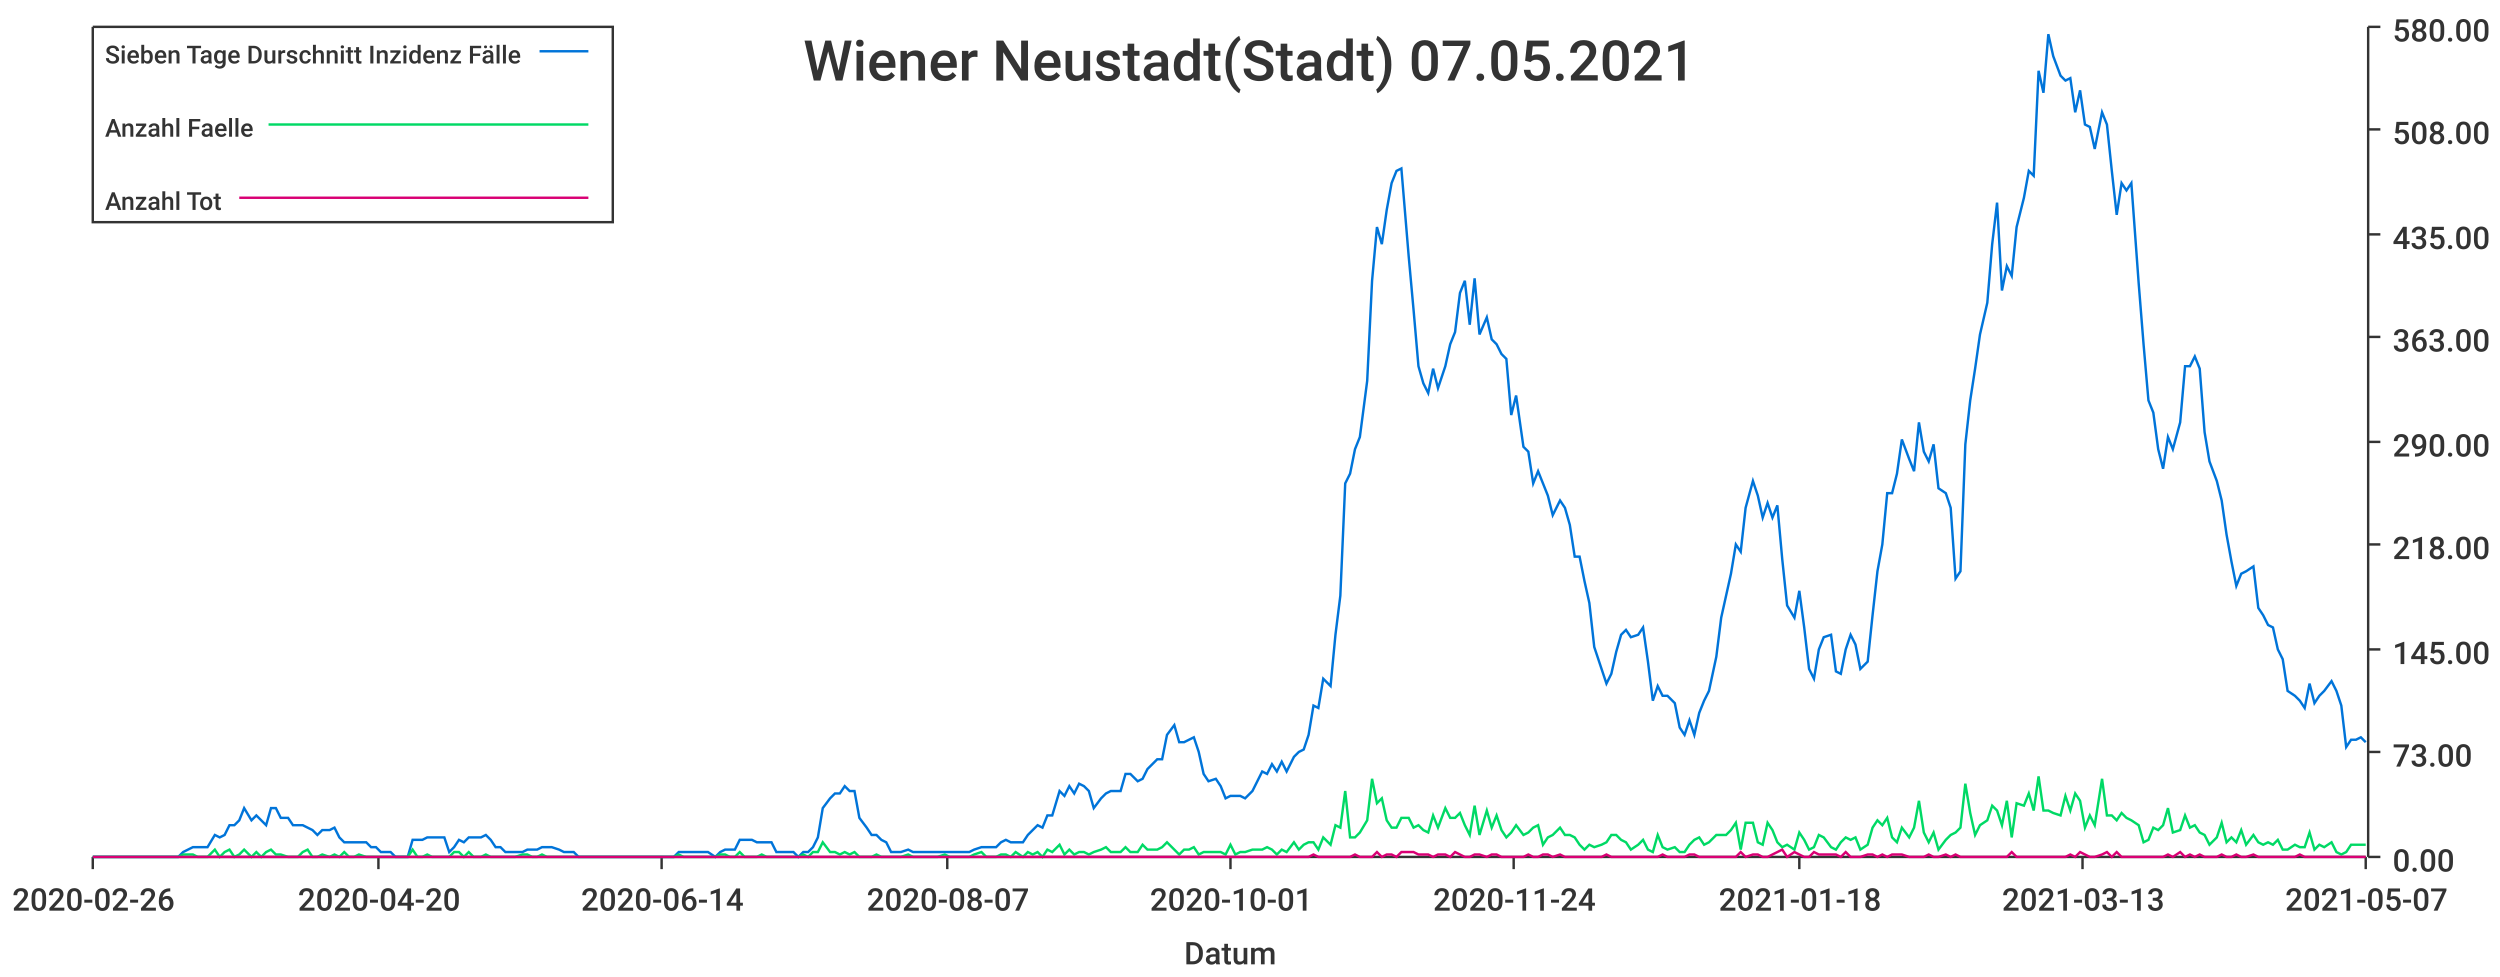
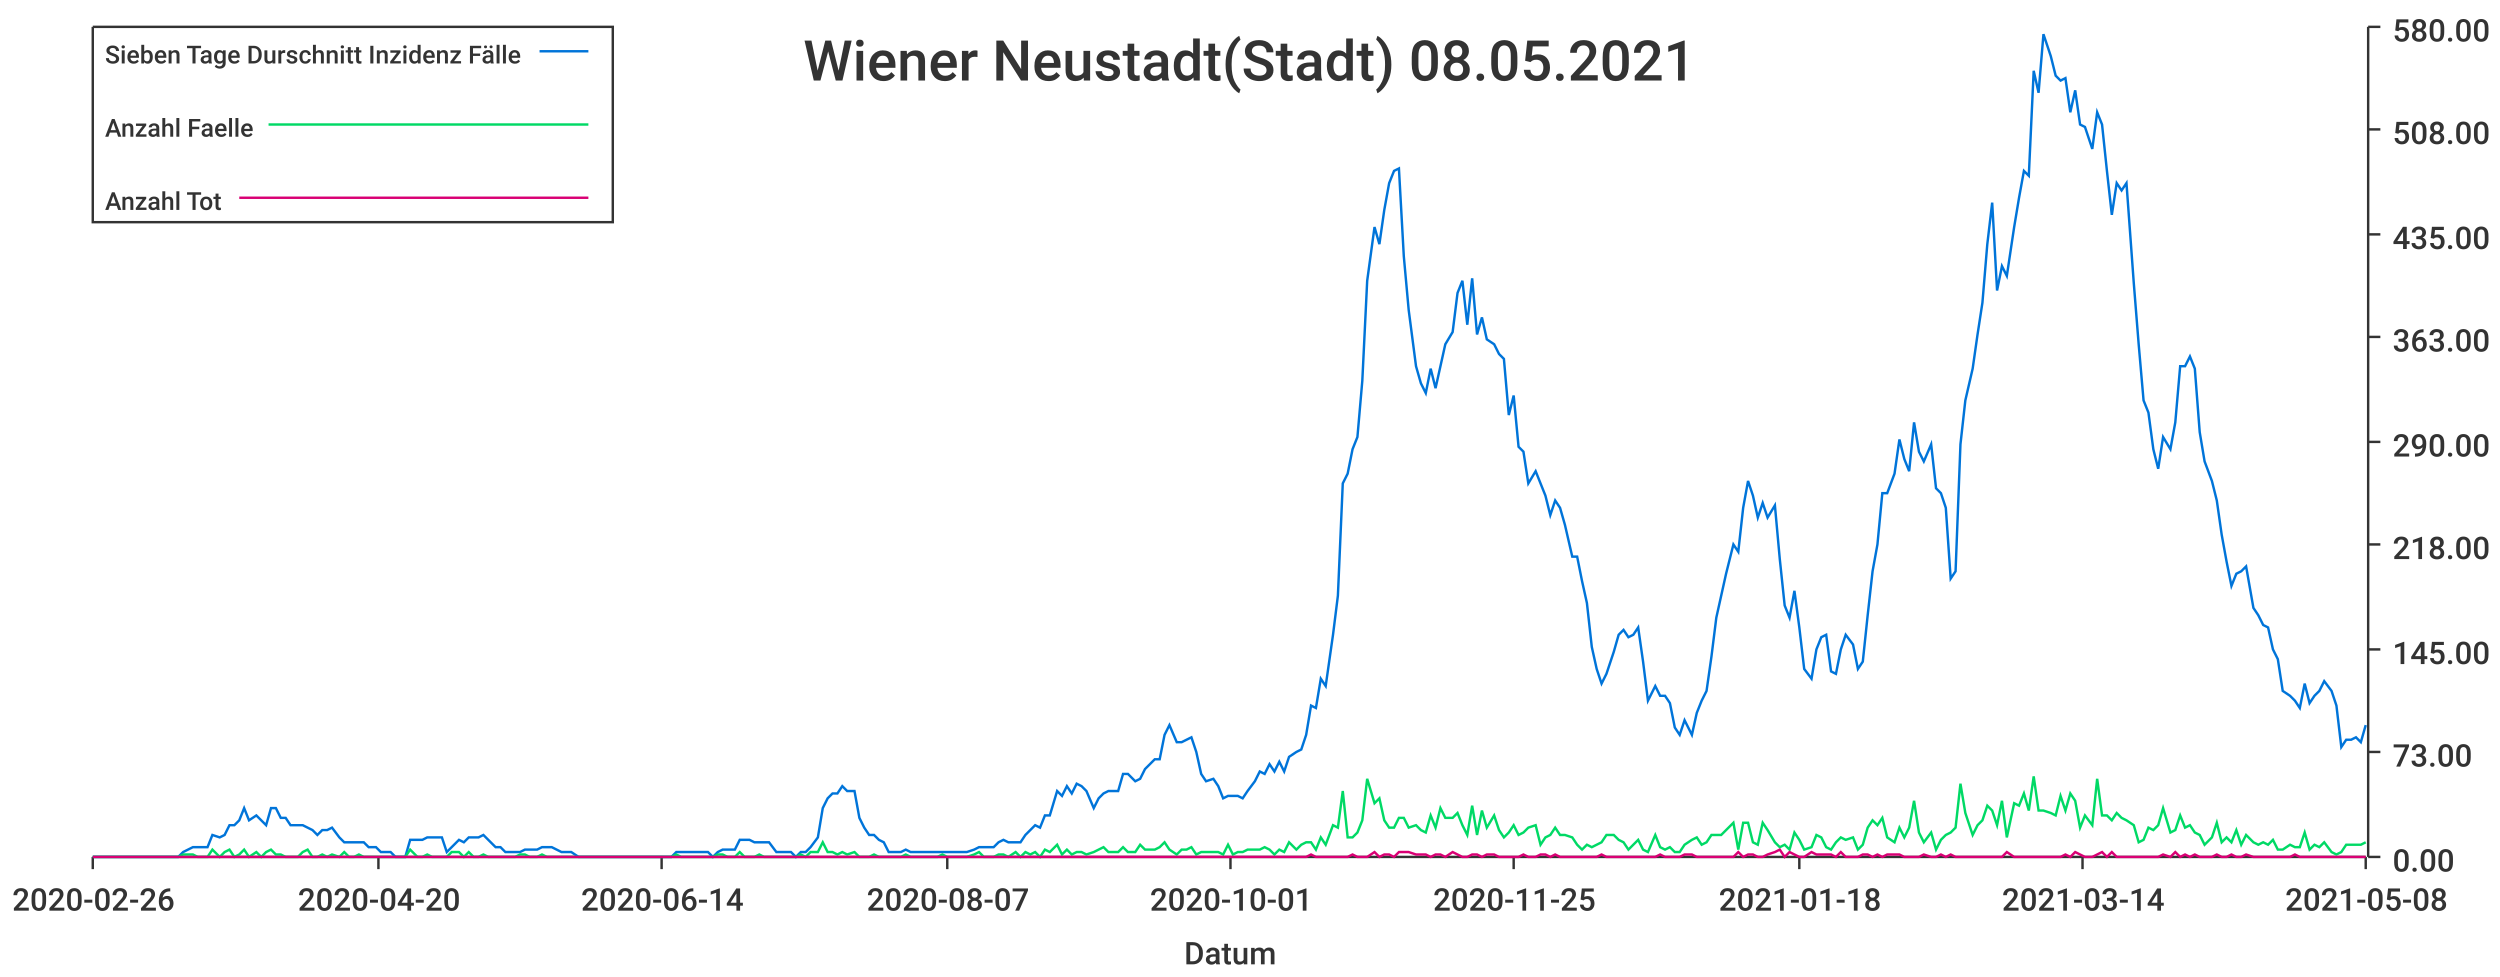
<svg xmlns="http://www.w3.org/2000/svg" width="1024" height="400">\n<path d="M 0 0 L 1024 0 L 1024 400 L 0 400 L 0 0" style="stroke-width:0;stroke:rgba(255,255,255,1.0);fill:rgba(255,255,255,1.0)" />
  <path d="M 38 11 L 969 11 L 969 351 L 38 351 L 38 11" style="stroke-width:0;stroke:rgba(255,255,255,1.0);fill:rgba(255,255,255,1.0)" />
  <path d="M 38 351 L 969 351" style="stroke-width:1;stroke:rgba(51,51,51,1.0);fill:none" />
  <path d="M 38 351 L 38 356" style="stroke-width:1;stroke:rgba(51,51,51,1.0);fill:none" />
  <text x="5" y="373" style="stroke-width:0;stroke:none;fill:rgba(51,51,51,1.0);font-size:12.8px;font-family:'Roboto Medium',sans-serif">2020-02-26</text>
  <path d="M 155 351 L 155 356" style="stroke-width:1;stroke:rgba(51,51,51,1.0);fill:none" />
  <text x="122" y="373" style="stroke-width:0;stroke:none;fill:rgba(51,51,51,1.0);font-size:12.8px;font-family:'Roboto Medium',sans-serif">2020-04-20</text>
  <path d="M 271 351 L 271 356" style="stroke-width:1;stroke:rgba(51,51,51,1.0);fill:none" />
  <text x="238" y="373" style="stroke-width:0;stroke:none;fill:rgba(51,51,51,1.0);font-size:12.8px;font-family:'Roboto Medium',sans-serif">2020-06-14</text>
  <path d="M 388 351 L 388 356" style="stroke-width:1;stroke:rgba(51,51,51,1.0);fill:none" />
  <text x="355" y="373" style="stroke-width:0;stroke:none;fill:rgba(51,51,51,1.0);font-size:12.8px;font-family:'Roboto Medium',sans-serif">2020-08-07</text>
  <path d="M 504 351 L 504 356" style="stroke-width:1;stroke:rgba(51,51,51,1.0);fill:none" />
  <text x="471" y="373" style="stroke-width:0;stroke:none;fill:rgba(51,51,51,1.0);font-size:12.8px;font-family:'Roboto Medium',sans-serif">2020-10-01</text>
  <path d="M 620 351 L 620 356" style="stroke-width:1;stroke:rgba(51,51,51,1.0);fill:none" />
-   <text x="587" y="373" style="stroke-width:0;stroke:none;fill:rgba(51,51,51,1.0);font-size:12.8px;font-family:'Roboto Medium',sans-serif">2020-11-24</text>
+   <text x="587" y="373" style="stroke-width:0;stroke:none;fill:rgba(51,51,51,1.0);font-size:12.8px;font-family:'Roboto Medium',sans-serif">2020-11-25</text>
  <path d="M 737 351 L 737 356" style="stroke-width:1;stroke:rgba(51,51,51,1.0);fill:none" />
  <text x="704" y="373" style="stroke-width:0;stroke:none;fill:rgba(51,51,51,1.0);font-size:12.8px;font-family:'Roboto Medium',sans-serif">2021-01-18</text>
  <path d="M 853 351 L 853 356" style="stroke-width:1;stroke:rgba(51,51,51,1.0);fill:none" />
-   <text x="820" y="373" style="stroke-width:0;stroke:none;fill:rgba(51,51,51,1.0);font-size:12.8px;font-family:'Roboto Medium',sans-serif">2021-03-13</text>
+   <text x="820" y="373" style="stroke-width:0;stroke:none;fill:rgba(51,51,51,1.0);font-size:12.8px;font-family:'Roboto Medium',sans-serif">2021-03-14</text>
  <path d="M 969 351 L 969 356" style="stroke-width:1;stroke:rgba(51,51,51,1.0);fill:none" />
-   <text x="936" y="373" style="stroke-width:0;stroke:none;fill:rgba(51,51,51,1.0);font-size:12.8px;font-family:'Roboto Medium',sans-serif">2021-05-07</text>
+   <text x="936" y="373" style="stroke-width:0;stroke:none;fill:rgba(51,51,51,1.0);font-size:12.8px;font-family:'Roboto Medium',sans-serif">2021-05-08</text>
  <text x="485" y="395" style="stroke-width:0;stroke:none;fill:rgba(51,51,51,1.0);font-size:12.8px;font-family:'Roboto Medium',sans-serif">Datum</text>
  <path d="M 970 351 L 970 11" style="stroke-width:1;stroke:rgba(51,51,51,1.0);fill:none" />
  <path d="M 970 351 L 975 351" style="stroke-width:1;stroke:rgba(51,51,51,1.0);fill:none" />
  <text x="980" y="357" style="stroke-width:0;stroke:none;fill:rgba(51,51,51,1.0);font-size:12.8px;font-family:'Roboto Medium',sans-serif">0.00</text>
  <path d="M 970 308 L 975 308" style="stroke-width:1;stroke:rgba(51,51,51,1.0);fill:none" />
  <text x="980" y="314" style="stroke-width:0;stroke:none;fill:rgba(51,51,51,1.0);font-size:12.8px;font-family:'Roboto Medium',sans-serif">73.00</text>
  <path d="M 970 266 L 975 266" style="stroke-width:1;stroke:rgba(51,51,51,1.0);fill:none" />
  <text x="980" y="272" style="stroke-width:0;stroke:none;fill:rgba(51,51,51,1.0);font-size:12.8px;font-family:'Roboto Medium',sans-serif">145.00</text>
  <path d="M 970 223 L 975 223" style="stroke-width:1;stroke:rgba(51,51,51,1.0);fill:none" />
  <text x="980" y="229" style="stroke-width:0;stroke:none;fill:rgba(51,51,51,1.0);font-size:12.8px;font-family:'Roboto Medium',sans-serif">218.00</text>
  <path d="M 970 181 L 975 181" style="stroke-width:1;stroke:rgba(51,51,51,1.0);fill:none" />
  <text x="980" y="187" style="stroke-width:0;stroke:none;fill:rgba(51,51,51,1.0);font-size:12.8px;font-family:'Roboto Medium',sans-serif">290.00</text>
  <path d="M 970 138 L 975 138" style="stroke-width:1;stroke:rgba(51,51,51,1.0);fill:none" />
  <text x="980" y="144" style="stroke-width:0;stroke:none;fill:rgba(51,51,51,1.0);font-size:12.8px;font-family:'Roboto Medium',sans-serif">363.00</text>
  <path d="M 970 96 L 975 96" style="stroke-width:1;stroke:rgba(51,51,51,1.0);fill:none" />
  <text x="980" y="102" style="stroke-width:0;stroke:none;fill:rgba(51,51,51,1.0);font-size:12.8px;font-family:'Roboto Medium',sans-serif">435.00</text>
  <path d="M 970 53 L 975 53" style="stroke-width:1;stroke:rgba(51,51,51,1.0);fill:none" />
  <text x="980" y="59" style="stroke-width:0;stroke:none;fill:rgba(51,51,51,1.0);font-size:12.8px;font-family:'Roboto Medium',sans-serif">508.00</text>
  <path d="M 970 11 L 975 11" style="stroke-width:1;stroke:rgba(51,51,51,1.0);fill:none" />
  <text x="980" y="17" style="stroke-width:0;stroke:none;fill:rgba(51,51,51,1.0);font-size:12.8px;font-family:'Roboto Medium',sans-serif">580.00</text>
-   <path d="M 38 351 L 41 351 L 43 351 L 45 351 L 47 351 L 49 351 L 51 351 L 53 351 L 56 351 L 58 351 L 60 351 L 62 351 L 64 351 L 66 351 L 68 351 L 71 351 L 73 351 L 75 349 L 77 348 L 79 347 L 81 347 L 83 347 L 85 347 L 88 342 L 90 343 L 92 342 L 94 338 L 96 338 L 98 336 L 100 331 L 103 336 L 105 334 L 107 336 L 109 338 L 111 331 L 113 331 L 115 335 L 118 335 L 120 338 L 122 338 L 124 338 L 126 339 L 128 340 L 130 342 L 132 340 L 135 340 L 137 339 L 139 343 L 141 345 L 143 345 L 145 345 L 147 345 L 150 345 L 152 347 L 154 347 L 156 349 L 158 349 L 160 349 L 162 351 L 164 351 L 167 351 L 169 344 L 171 344 L 173 344 L 175 343 L 177 343 L 179 343 L 182 343 L 184 349 L 186 347 L 188 344 L 190 345 L 192 343 L 194 343 L 197 343 L 199 342 L 201 344 L 203 347 L 205 347 L 207 349 L 209 349 L 211 349 L 214 349 L 216 348 L 218 348 L 220 348 L 222 347 L 224 347 L 226 347 L 229 348 L 231 349 L 233 349 L 235 349 L 237 351 L 239 351 L 241 351 L 243 351 L 246 351 L 248 351 L 250 351 L 252 351 L 254 351 L 256 351 L 258 351 L 261 351 L 263 351 L 265 351 L 267 351 L 269 351 L 271 351 L 273 351 L 276 351 L 278 349 L 280 349 L 282 349 L 284 349 L 286 349 L 288 349 L 290 349 L 293 351 L 295 349 L 297 348 L 299 348 L 301 348 L 303 344 L 305 344 L 308 344 L 310 345 L 312 345 L 314 345 L 316 345 L 318 349 L 320 349 L 322 349 L 325 349 L 327 351 L 329 349 L 331 349 L 333 347 L 335 343 L 337 331 L 340 327 L 342 325 L 344 325 L 346 322 L 348 324 L 350 324 L 352 335 L 355 339 L 357 342 L 359 342 L 361 344 L 363 345 L 365 349 L 367 349 L 369 349 L 372 348 L 374 349 L 376 349 L 378 349 L 380 349 L 382 349 L 384 349 L 387 349 L 389 349 L 391 349 L 393 349 L 395 349 L 397 349 L 399 348 L 402 347 L 404 347 L 406 347 L 408 347 L 410 345 L 412 344 L 414 345 L 416 345 L 419 345 L 421 342 L 423 340 L 425 338 L 427 339 L 429 334 L 431 334 L 434 324 L 436 326 L 438 322 L 440 325 L 442 321 L 444 322 L 446 324 L 448 331 L 451 327 L 453 325 L 455 324 L 457 324 L 459 324 L 461 317 L 463 317 L 466 320 L 468 319 L 470 315 L 472 313 L 474 311 L 476 311 L 478 301 L 481 297 L 483 304 L 485 304 L 487 303 L 489 302 L 491 308 L 493 317 L 495 320 L 498 319 L 500 322 L 502 327 L 504 326 L 506 326 L 508 326 L 510 327 L 513 324 L 515 320 L 517 316 L 519 317 L 521 313 L 523 316 L 525 312 L 527 316 L 530 310 L 532 308 L 534 307 L 536 301 L 538 289 L 540 290 L 542 278 L 545 281 L 547 260 L 549 244 L 551 198 L 553 194 L 555 184 L 557 179 L 560 156 L 562 115 L 564 93 L 566 100 L 568 86 L 570 75 L 572 70 L 574 69 L 577 105 L 579 127 L 581 150 L 583 157 L 585 161 L 587 151 L 589 159 L 592 150 L 594 141 L 596 136 L 598 120 L 600 115 L 602 133 L 604 114 L 606 137 L 609 130 L 611 139 L 613 141 L 615 145 L 617 147 L 619 170 L 621 162 L 624 183 L 626 185 L 628 198 L 630 193 L 632 198 L 634 203 L 636 211 L 639 205 L 641 208 L 643 215 L 645 228 L 647 228 L 649 238 L 651 247 L 653 265 L 656 274 L 658 280 L 660 276 L 662 267 L 664 260 L 666 258 L 668 261 L 671 260 L 673 257 L 675 271 L 677 287 L 679 281 L 681 285 L 683 285 L 686 288 L 688 298 L 690 301 L 692 295 L 694 301 L 696 292 L 698 287 L 700 283 L 703 269 L 705 253 L 707 244 L 709 235 L 711 223 L 713 226 L 715 208 L 718 197 L 720 203 L 722 212 L 724 206 L 726 212 L 728 207 L 730 229 L 732 248 L 735 253 L 737 242 L 739 257 L 741 274 L 743 278 L 745 266 L 747 261 L 750 260 L 752 275 L 754 276 L 756 266 L 758 260 L 760 264 L 762 274 L 765 271 L 767 252 L 769 234 L 771 223 L 773 202 L 775 202 L 777 194 L 779 180 L 782 188 L 784 193 L 786 173 L 788 185 L 790 189 L 792 182 L 794 200 L 797 202 L 799 208 L 801 237 L 803 234 L 805 182 L 807 164 L 809 151 L 811 137 L 814 124 L 816 100 L 818 83 L 820 119 L 822 109 L 824 113 L 826 93 L 829 81 L 831 70 L 833 72 L 835 29 L 837 38 L 839 14 L 841 23 L 844 31 L 846 33 L 848 32 L 850 46 L 852 37 L 854 51 L 856 52 L 858 61 L 861 46 L 863 51 L 865 70 L 867 88 L 869 75 L 871 78 L 873 75 L 876 116 L 878 141 L 880 164 L 882 169 L 884 184 L 886 192 L 888 179 L 890 184 L 893 173 L 895 150 L 897 150 L 899 146 L 901 151 L 903 177 L 905 189 L 908 197 L 910 205 L 912 219 L 914 230 L 916 240 L 918 235 L 920 234 L 923 232 L 925 249 L 927 252 L 929 256 L 931 257 L 933 266 L 935 270 L 937 283 L 940 285 L 942 287 L 944 290 L 946 280 L 948 288 L 950 285 L 952 283 L 955 279 L 957 283 L 959 289 L 961 306 L 963 303 L 965 303 L 967 302 L 969 304" style="stroke-width:1;stroke:rgba(0,116,217,1.0);fill:none" />
-   <path d="M 38 351 L 41 351 L 43 351 L 45 351 L 47 351 L 49 351 L 51 351 L 53 351 L 56 351 L 58 351 L 60 351 L 62 351 L 64 351 L 66 351 L 68 351 L 71 351 L 73 351 L 75 350 L 77 350 L 79 350 L 81 351 L 83 351 L 85 351 L 88 348 L 90 351 L 92 349 L 94 348 L 96 351 L 98 350 L 100 348 L 103 351 L 105 349 L 107 351 L 109 349 L 111 348 L 113 350 L 115 350 L 118 351 L 120 351 L 122 351 L 124 349 L 126 348 L 128 351 L 130 351 L 132 350 L 135 351 L 137 350 L 139 351 L 141 349 L 143 351 L 145 351 L 147 350 L 150 351 L 152 351 L 154 351 L 156 351 L 158 351 L 160 351 L 162 351 L 164 351 L 167 351 L 169 348 L 171 351 L 173 351 L 175 350 L 177 351 L 179 351 L 182 351 L 184 351 L 186 349 L 188 349 L 190 351 L 192 349 L 194 351 L 197 351 L 199 350 L 201 351 L 203 351 L 205 351 L 207 351 L 209 351 L 211 351 L 214 350 L 216 350 L 218 351 L 220 351 L 222 350 L 224 351 L 226 351 L 229 351 L 231 351 L 233 351 L 235 351 L 237 351 L 239 351 L 241 351 L 243 351 L 246 351 L 248 351 L 250 351 L 252 351 L 254 351 L 256 351 L 258 351 L 261 351 L 263 351 L 265 351 L 267 351 L 269 351 L 271 351 L 273 351 L 276 351 L 278 350 L 280 351 L 282 351 L 284 351 L 286 351 L 288 351 L 290 351 L 293 351 L 295 350 L 297 350 L 299 351 L 301 351 L 303 349 L 305 351 L 308 351 L 310 351 L 312 350 L 314 351 L 316 351 L 318 351 L 320 351 L 322 351 L 325 351 L 327 351 L 329 350 L 331 351 L 333 349 L 335 349 L 337 345 L 340 349 L 342 349 L 344 350 L 346 349 L 348 350 L 350 349 L 352 351 L 355 351 L 357 351 L 359 350 L 361 351 L 363 351 L 365 351 L 367 351 L 369 351 L 372 350 L 374 351 L 376 351 L 378 351 L 380 351 L 382 351 L 384 351 L 387 350 L 389 351 L 391 351 L 393 351 L 395 351 L 397 351 L 399 350 L 402 349 L 404 351 L 406 351 L 408 351 L 410 350 L 412 350 L 414 351 L 416 349 L 419 351 L 421 349 L 423 350 L 425 349 L 427 351 L 429 348 L 431 349 L 434 346 L 436 350 L 438 348 L 440 350 L 442 349 L 444 349 L 446 350 L 448 349 L 451 348 L 453 347 L 455 349 L 457 349 L 459 349 L 461 347 L 463 349 L 466 349 L 468 346 L 470 348 L 472 348 L 474 348 L 476 347 L 478 345 L 481 348 L 483 350 L 485 348 L 487 348 L 489 347 L 491 350 L 493 349 L 495 349 L 498 349 L 500 349 L 502 350 L 504 346 L 506 350 L 508 349 L 510 349 L 513 348 L 515 348 L 517 348 L 519 347 L 521 348 L 523 350 L 525 348 L 527 349 L 530 345 L 532 348 L 534 346 L 536 345 L 538 345 L 540 348 L 542 343 L 545 346 L 547 338 L 549 339 L 551 324 L 553 343 L 555 343 L 557 341 L 560 336 L 562 319 L 564 329 L 566 327 L 568 336 L 570 339 L 572 339 L 574 335 L 577 335 L 579 339 L 581 338 L 583 340 L 585 341 L 587 334 L 589 339 L 592 331 L 594 335 L 596 335 L 598 333 L 600 338 L 602 342 L 604 330 L 606 342 L 609 332 L 611 339 L 613 334 L 615 340 L 617 343 L 619 341 L 621 338 L 624 342 L 626 341 L 628 339 L 630 338 L 632 346 L 634 343 L 636 342 L 639 339 L 641 342 L 643 342 L 645 343 L 647 346 L 649 348 L 651 346 L 653 347 L 656 346 L 658 345 L 660 342 L 662 342 L 664 344 L 666 345 L 668 348 L 671 346 L 673 344 L 675 348 L 677 349 L 679 342 L 681 347 L 683 348 L 686 347 L 688 349 L 690 349 L 692 346 L 694 344 L 696 343 L 698 346 L 700 345 L 703 342 L 705 342 L 707 342 L 709 340 L 711 337 L 713 348 L 715 337 L 718 337 L 720 345 L 722 346 L 724 337 L 726 340 L 728 345 L 730 347 L 732 346 L 735 348 L 737 341 L 739 344 L 741 348 L 743 347 L 745 342 L 747 343 L 750 347 L 752 348 L 754 345 L 756 343 L 758 344 L 760 343 L 762 348 L 765 346 L 767 339 L 769 336 L 771 338 L 773 335 L 775 343 L 777 345 L 779 339 L 782 343 L 784 339 L 786 328 L 788 341 L 790 345 L 792 341 L 794 348 L 797 344 L 799 342 L 801 341 L 803 339 L 805 321 L 807 333 L 809 342 L 811 338 L 814 336 L 816 330 L 818 332 L 820 338 L 822 328 L 824 343 L 826 329 L 829 330 L 831 325 L 833 332 L 835 318 L 837 332 L 839 332 L 841 333 L 844 334 L 846 326 L 848 332 L 850 325 L 852 328 L 854 339 L 856 334 L 858 338 L 861 319 L 863 334 L 865 334 L 867 336 L 869 333 L 871 335 L 873 336 L 876 338 L 878 345 L 880 344 L 882 339 L 884 340 L 886 338 L 888 331 L 890 341 L 893 340 L 895 334 L 897 339 L 899 338 L 901 341 L 903 342 L 905 346 L 908 343 L 910 337 L 912 345 L 914 343 L 916 345 L 918 340 L 920 346 L 923 342 L 925 345 L 927 346 L 929 345 L 931 346 L 933 344 L 935 348 L 937 348 L 940 346 L 942 347 L 944 347 L 946 341 L 948 348 L 950 346 L 952 347 L 955 345 L 957 349 L 959 350 L 961 349 L 963 346 L 965 346 L 967 346 L 969 346" style="stroke-width:1;stroke:rgba(0,217,101,1.0);fill:none" />
-   <path d="M 38 351 L 41 351 L 43 351 L 45 351 L 47 351 L 49 351 L 51 351 L 53 351 L 56 351 L 58 351 L 60 351 L 62 351 L 64 351 L 66 351 L 68 351 L 71 351 L 73 351 L 75 351 L 77 351 L 79 351 L 81 351 L 83 351 L 85 351 L 88 351 L 90 351 L 92 351 L 94 351 L 96 351 L 98 351 L 100 351 L 103 351 L 105 351 L 107 351 L 109 351 L 111 351 L 113 351 L 115 351 L 118 351 L 120 351 L 122 351 L 124 351 L 126 351 L 128 351 L 130 351 L 132 351 L 135 351 L 137 351 L 139 351 L 141 351 L 143 351 L 145 351 L 147 351 L 150 351 L 152 351 L 154 351 L 156 351 L 158 351 L 160 351 L 162 351 L 164 351 L 167 351 L 169 351 L 171 351 L 173 351 L 175 351 L 177 351 L 179 351 L 182 351 L 184 351 L 186 351 L 188 351 L 190 351 L 192 351 L 194 351 L 197 351 L 199 351 L 201 351 L 203 351 L 205 351 L 207 351 L 209 351 L 211 351 L 214 351 L 216 351 L 218 351 L 220 351 L 222 351 L 224 351 L 226 351 L 229 351 L 231 351 L 233 351 L 235 351 L 237 351 L 239 351 L 241 351 L 243 351 L 246 351 L 248 351 L 250 351 L 252 351 L 254 351 L 256 351 L 258 351 L 261 351 L 263 351 L 265 351 L 267 351 L 269 351 L 271 351 L 273 351 L 276 351 L 278 351 L 280 351 L 282 351 L 284 351 L 286 351 L 288 351 L 290 351 L 293 351 L 295 351 L 297 351 L 299 351 L 301 351 L 303 351 L 305 351 L 308 351 L 310 351 L 312 351 L 314 351 L 316 351 L 318 351 L 320 351 L 322 351 L 325 351 L 327 351 L 329 351 L 331 351 L 333 351 L 335 351 L 337 351 L 340 351 L 342 351 L 344 351 L 346 351 L 348 351 L 350 351 L 352 351 L 355 351 L 357 351 L 359 351 L 361 351 L 363 351 L 365 351 L 367 351 L 369 351 L 372 351 L 374 351 L 376 351 L 378 351 L 380 351 L 382 351 L 384 351 L 387 351 L 389 351 L 391 351 L 393 351 L 395 351 L 397 351 L 399 351 L 402 351 L 404 351 L 406 351 L 408 351 L 410 351 L 412 351 L 414 351 L 416 351 L 419 351 L 421 351 L 423 351 L 425 351 L 427 351 L 429 351 L 431 351 L 434 351 L 436 351 L 438 351 L 440 351 L 442 351 L 444 351 L 446 351 L 448 351 L 451 351 L 453 351 L 455 351 L 457 351 L 459 351 L 461 351 L 463 351 L 466 351 L 468 351 L 470 351 L 472 351 L 474 351 L 476 351 L 478 351 L 481 351 L 483 351 L 485 351 L 487 351 L 489 351 L 491 351 L 493 351 L 495 351 L 498 351 L 500 351 L 502 351 L 504 351 L 506 351 L 508 351 L 510 351 L 513 351 L 515 351 L 517 351 L 519 351 L 521 351 L 523 351 L 525 351 L 527 351 L 530 351 L 532 351 L 534 351 L 536 351 L 538 350 L 540 351 L 542 351 L 545 351 L 547 351 L 549 351 L 551 351 L 553 351 L 555 350 L 557 351 L 560 351 L 562 351 L 564 349 L 566 351 L 568 350 L 570 350 L 572 351 L 574 349 L 577 349 L 579 349 L 581 350 L 583 350 L 585 350 L 587 351 L 589 350 L 592 350 L 594 351 L 596 349 L 598 350 L 600 351 L 602 351 L 604 350 L 606 350 L 609 351 L 611 350 L 613 350 L 615 351 L 617 351 L 619 351 L 621 351 L 624 351 L 626 350 L 628 351 L 630 351 L 632 350 L 634 350 L 636 351 L 639 350 L 641 351 L 643 351 L 645 351 L 647 351 L 649 351 L 651 351 L 653 351 L 656 351 L 658 350 L 660 351 L 662 351 L 664 351 L 666 351 L 668 351 L 671 351 L 673 351 L 675 351 L 677 351 L 679 351 L 681 350 L 683 351 L 686 351 L 688 351 L 690 351 L 692 350 L 694 350 L 696 351 L 698 351 L 700 351 L 703 351 L 705 351 L 707 351 L 709 351 L 711 351 L 713 349 L 715 351 L 718 350 L 720 350 L 722 351 L 724 351 L 726 350 L 728 349 L 730 348 L 732 351 L 735 349 L 737 350 L 739 351 L 741 351 L 743 349 L 745 350 L 747 350 L 750 350 L 752 350 L 754 351 L 756 349 L 758 351 L 760 351 L 762 351 L 765 350 L 767 350 L 769 351 L 771 350 L 773 351 L 775 350 L 777 350 L 779 350 L 782 351 L 784 351 L 786 351 L 788 351 L 790 350 L 792 351 L 794 351 L 797 350 L 799 351 L 801 350 L 803 351 L 805 351 L 807 351 L 809 351 L 811 351 L 814 351 L 816 351 L 818 351 L 820 351 L 822 351 L 824 349 L 826 351 L 829 351 L 831 351 L 833 351 L 835 351 L 837 351 L 839 351 L 841 351 L 844 351 L 846 351 L 848 350 L 850 351 L 852 349 L 854 350 L 856 351 L 858 351 L 861 350 L 863 349 L 865 351 L 867 349 L 869 351 L 871 351 L 873 351 L 876 351 L 878 351 L 880 351 L 882 351 L 884 351 L 886 351 L 888 350 L 890 351 L 893 349 L 895 351 L 897 350 L 899 351 L 901 350 L 903 351 L 905 351 L 908 351 L 910 350 L 912 351 L 914 351 L 916 350 L 918 351 L 920 351 L 923 350 L 925 351 L 927 351 L 929 351 L 931 351 L 933 351 L 935 351 L 937 351 L 940 351 L 942 350 L 944 351 L 946 351 L 948 351 L 950 351 L 952 351 L 955 351 L 957 351 L 959 351 L 961 351 L 963 351 L 965 351 L 967 351 L 969 351" style="stroke-width:1;stroke:rgba(217,0,116,1.0);fill:none" />
-   <text x="329" y="33" style="stroke-width:0;stroke:none;fill:rgba(51,51,51,1.0);font-size:23.0px;font-family:'Roboto Medium',sans-serif">Wiener Neustadt(Stadt) 07.05.2021</text>
+   <path d="M 38 351 L 41 351 L 43 351 L 45 351 L 47 351 L 49 351 L 51 351 L 53 351 L 56 351 L 58 351 L 60 351 L 62 351 L 64 351 L 66 351 L 68 351 L 70 351 L 73 351 L 75 349 L 77 348 L 79 347 L 81 347 L 83 347 L 85 347 L 87 342 L 90 343 L 92 342 L 94 338 L 96 338 L 98 336 L 100 331 L 102 336 L 105 334 L 107 336 L 109 338 L 111 331 L 113 331 L 115 335 L 117 335 L 119 338 L 122 338 L 124 338 L 126 339 L 128 340 L 130 342 L 132 340 L 134 340 L 136 339 L 139 343 L 141 345 L 143 345 L 145 345 L 147 345 L 149 345 L 151 347 L 154 347 L 156 349 L 158 349 L 160 349 L 162 351 L 164 351 L 166 351 L 168 344 L 171 344 L 173 344 L 175 343 L 177 343 L 179 343 L 181 343 L 183 349 L 185 347 L 188 344 L 190 345 L 192 343 L 194 343 L 196 343 L 198 342 L 200 344 L 203 347 L 205 347 L 207 349 L 209 349 L 211 349 L 213 349 L 215 348 L 217 348 L 220 348 L 222 347 L 224 347 L 226 347 L 228 348 L 230 349 L 232 349 L 234 349 L 237 351 L 239 351 L 241 351 L 243 351 L 245 351 L 247 351 L 249 351 L 252 351 L 254 351 L 256 351 L 258 351 L 260 351 L 262 351 L 264 351 L 266 351 L 269 351 L 271 351 L 273 351 L 275 351 L 277 349 L 279 349 L 281 349 L 283 349 L 286 349 L 288 349 L 290 349 L 292 351 L 294 349 L 296 348 L 298 348 L 301 348 L 303 344 L 305 344 L 307 344 L 309 345 L 311 345 L 313 345 L 315 345 L 318 349 L 320 349 L 322 349 L 324 349 L 326 351 L 328 349 L 330 349 L 332 347 L 335 343 L 337 331 L 339 327 L 341 325 L 343 325 L 345 322 L 347 324 L 350 324 L 352 335 L 354 339 L 356 342 L 358 342 L 360 344 L 362 345 L 364 349 L 367 349 L 369 349 L 371 348 L 373 349 L 375 349 L 377 349 L 379 349 L 381 349 L 384 349 L 386 349 L 388 349 L 390 349 L 392 349 L 394 349 L 396 349 L 399 348 L 401 347 L 403 347 L 405 347 L 407 347 L 409 345 L 411 344 L 413 345 L 416 345 L 418 345 L 420 342 L 422 340 L 424 338 L 426 339 L 428 334 L 430 334 L 433 324 L 435 326 L 437 322 L 439 325 L 441 321 L 443 322 L 445 324 L 448 331 L 450 327 L 452 325 L 454 324 L 456 324 L 458 324 L 460 317 L 462 317 L 465 320 L 467 319 L 469 315 L 471 313 L 473 311 L 475 311 L 477 301 L 479 297 L 482 304 L 484 304 L 486 303 L 488 302 L 490 308 L 492 317 L 494 320 L 497 319 L 499 322 L 501 327 L 503 326 L 505 326 L 507 326 L 509 327 L 511 324 L 514 320 L 516 316 L 518 317 L 520 313 L 522 316 L 524 312 L 526 316 L 528 310 L 531 308 L 533 307 L 535 301 L 537 289 L 539 290 L 541 278 L 543 281 L 546 260 L 548 244 L 550 198 L 552 194 L 554 184 L 556 179 L 558 156 L 560 115 L 563 93 L 565 100 L 567 86 L 569 75 L 571 70 L 573 69 L 575 105 L 577 127 L 580 150 L 582 157 L 584 161 L 586 151 L 588 159 L 590 150 L 592 141 L 595 136 L 597 120 L 599 115 L 601 133 L 603 114 L 605 137 L 607 130 L 609 139 L 612 141 L 614 145 L 616 147 L 618 170 L 620 162 L 622 183 L 624 185 L 626 198 L 629 193 L 631 198 L 633 203 L 635 211 L 637 205 L 639 208 L 641 215 L 644 228 L 646 228 L 648 238 L 650 247 L 652 265 L 654 274 L 656 280 L 658 276 L 661 267 L 663 260 L 665 258 L 667 261 L 669 260 L 671 257 L 673 271 L 675 287 L 678 281 L 680 285 L 682 285 L 684 288 L 686 298 L 688 301 L 690 295 L 693 301 L 695 292 L 697 287 L 699 283 L 701 269 L 703 253 L 705 244 L 707 235 L 710 223 L 712 226 L 714 208 L 716 197 L 718 203 L 720 212 L 722 206 L 724 212 L 727 207 L 729 229 L 731 248 L 733 253 L 735 242 L 737 257 L 739 274 L 742 278 L 744 266 L 746 261 L 748 260 L 750 275 L 752 276 L 754 266 L 756 260 L 759 264 L 761 274 L 763 271 L 765 252 L 767 234 L 769 223 L 771 202 L 773 202 L 776 194 L 778 180 L 780 188 L 782 193 L 784 173 L 786 185 L 788 189 L 791 182 L 793 200 L 795 202 L 797 208 L 799 237 L 801 234 L 803 182 L 805 164 L 808 151 L 810 137 L 812 124 L 814 100 L 816 83 L 818 119 L 820 109 L 822 113 L 825 93 L 827 81 L 829 70 L 831 72 L 833 29 L 835 38 L 837 14 L 840 23 L 842 31 L 844 33 L 846 32 L 848 46 L 850 37 L 852 51 L 854 52 L 857 61 L 859 46 L 861 51 L 863 70 L 865 88 L 867 75 L 869 78 L 871 75 L 874 116 L 876 141 L 878 164 L 880 169 L 882 184 L 884 192 L 886 179 L 889 184 L 891 173 L 893 150 L 895 150 L 897 146 L 899 151 L 901 177 L 903 189 L 906 197 L 908 205 L 910 219 L 912 230 L 914 240 L 916 235 L 918 234 L 920 232 L 923 249 L 925 252 L 927 256 L 929 257 L 931 266 L 933 270 L 935 283 L 938 285 L 940 287 L 942 290 L 944 280 L 946 288 L 948 285 L 950 283 L 952 279 L 955 283 L 957 289 L 959 306 L 961 303 L 963 303 L 965 302 L 967 304 L 969 297" style="stroke-width:1;stroke:rgba(0,116,217,1.0);fill:none" />
+   <path d="M 38 351 L 41 351 L 43 351 L 45 351 L 47 351 L 49 351 L 51 351 L 53 351 L 56 351 L 58 351 L 60 351 L 62 351 L 64 351 L 66 351 L 68 351 L 70 351 L 73 351 L 75 350 L 77 350 L 79 350 L 81 351 L 83 351 L 85 351 L 87 348 L 90 351 L 92 349 L 94 348 L 96 351 L 98 350 L 100 348 L 102 351 L 105 349 L 107 351 L 109 349 L 111 348 L 113 350 L 115 350 L 117 351 L 119 351 L 122 351 L 124 349 L 126 348 L 128 351 L 130 351 L 132 350 L 134 351 L 136 350 L 139 351 L 141 349 L 143 351 L 145 351 L 147 350 L 149 351 L 151 351 L 154 351 L 156 351 L 158 351 L 160 351 L 162 351 L 164 351 L 166 351 L 168 348 L 171 351 L 173 351 L 175 350 L 177 351 L 179 351 L 181 351 L 183 351 L 185 349 L 188 349 L 190 351 L 192 349 L 194 351 L 196 351 L 198 350 L 200 351 L 203 351 L 205 351 L 207 351 L 209 351 L 211 351 L 213 350 L 215 350 L 217 351 L 220 351 L 222 350 L 224 351 L 226 351 L 228 351 L 230 351 L 232 351 L 234 351 L 237 351 L 239 351 L 241 351 L 243 351 L 245 351 L 247 351 L 249 351 L 252 351 L 254 351 L 256 351 L 258 351 L 260 351 L 262 351 L 264 351 L 266 351 L 269 351 L 271 351 L 273 351 L 275 351 L 277 350 L 279 351 L 281 351 L 283 351 L 286 351 L 288 351 L 290 351 L 292 351 L 294 350 L 296 350 L 298 351 L 301 351 L 303 349 L 305 351 L 307 351 L 309 351 L 311 350 L 313 351 L 315 351 L 318 351 L 320 351 L 322 351 L 324 351 L 326 351 L 328 350 L 330 351 L 332 349 L 335 349 L 337 345 L 339 349 L 341 349 L 343 350 L 345 349 L 347 350 L 350 349 L 352 351 L 354 351 L 356 351 L 358 350 L 360 351 L 362 351 L 364 351 L 367 351 L 369 351 L 371 350 L 373 351 L 375 351 L 377 351 L 379 351 L 381 351 L 384 351 L 386 350 L 388 351 L 390 351 L 392 351 L 394 351 L 396 351 L 399 350 L 401 349 L 403 351 L 405 351 L 407 351 L 409 350 L 411 350 L 413 351 L 416 349 L 418 351 L 420 349 L 422 350 L 424 349 L 426 351 L 428 348 L 430 349 L 433 346 L 435 350 L 437 348 L 439 350 L 441 349 L 443 349 L 445 350 L 448 349 L 450 348 L 452 347 L 454 349 L 456 349 L 458 349 L 460 347 L 462 349 L 465 349 L 467 346 L 469 348 L 471 348 L 473 348 L 475 347 L 477 345 L 479 348 L 482 350 L 484 348 L 486 348 L 488 347 L 490 350 L 492 349 L 494 349 L 497 349 L 499 349 L 501 350 L 503 346 L 505 350 L 507 349 L 509 349 L 511 348 L 514 348 L 516 348 L 518 347 L 520 348 L 522 350 L 524 348 L 526 349 L 528 345 L 531 348 L 533 346 L 535 345 L 537 345 L 539 348 L 541 343 L 543 346 L 546 338 L 548 339 L 550 324 L 552 343 L 554 343 L 556 341 L 558 336 L 560 319 L 563 329 L 565 327 L 567 336 L 569 339 L 571 339 L 573 335 L 575 335 L 577 339 L 580 338 L 582 340 L 584 341 L 586 334 L 588 339 L 590 331 L 592 335 L 595 335 L 597 333 L 599 338 L 601 342 L 603 330 L 605 342 L 607 332 L 609 339 L 612 334 L 614 340 L 616 343 L 618 341 L 620 338 L 622 342 L 624 341 L 626 339 L 629 338 L 631 346 L 633 343 L 635 342 L 637 339 L 639 342 L 641 342 L 644 343 L 646 346 L 648 348 L 650 346 L 652 347 L 654 346 L 656 345 L 658 342 L 661 342 L 663 344 L 665 345 L 667 348 L 669 346 L 671 344 L 673 348 L 675 349 L 678 342 L 680 347 L 682 348 L 684 347 L 686 349 L 688 349 L 690 346 L 693 344 L 695 343 L 697 346 L 699 345 L 701 342 L 703 342 L 705 342 L 707 340 L 710 337 L 712 348 L 714 337 L 716 337 L 718 345 L 720 346 L 722 337 L 724 340 L 727 345 L 729 347 L 731 346 L 733 348 L 735 341 L 737 344 L 739 348 L 742 347 L 744 342 L 746 343 L 748 347 L 750 348 L 752 345 L 754 343 L 756 344 L 759 343 L 761 348 L 763 346 L 765 339 L 767 336 L 769 338 L 771 335 L 773 343 L 776 345 L 778 339 L 780 343 L 782 339 L 784 328 L 786 341 L 788 345 L 791 341 L 793 348 L 795 344 L 797 342 L 799 341 L 801 339 L 803 321 L 805 333 L 808 342 L 810 338 L 812 336 L 814 330 L 816 332 L 818 338 L 820 328 L 822 343 L 825 329 L 827 330 L 829 325 L 831 332 L 833 318 L 835 332 L 837 332 L 840 333 L 842 334 L 844 326 L 846 332 L 848 325 L 850 328 L 852 339 L 854 334 L 857 338 L 859 319 L 861 334 L 863 334 L 865 336 L 867 333 L 869 335 L 871 336 L 874 338 L 876 345 L 878 344 L 880 339 L 882 340 L 884 338 L 886 331 L 889 341 L 891 340 L 893 334 L 895 339 L 897 338 L 899 341 L 901 342 L 903 346 L 906 343 L 908 337 L 910 345 L 912 343 L 914 345 L 916 340 L 918 346 L 920 342 L 923 345 L 925 346 L 927 345 L 929 346 L 931 344 L 933 348 L 935 348 L 938 346 L 940 347 L 942 347 L 944 341 L 946 348 L 948 346 L 950 347 L 952 345 L 955 349 L 957 350 L 959 349 L 961 346 L 963 346 L 965 346 L 967 346 L 969 345" style="stroke-width:1;stroke:rgba(0,217,101,1.0);fill:none" />
+   <path d="M 38 351 L 41 351 L 43 351 L 45 351 L 47 351 L 49 351 L 51 351 L 53 351 L 56 351 L 58 351 L 60 351 L 62 351 L 64 351 L 66 351 L 68 351 L 70 351 L 73 351 L 75 351 L 77 351 L 79 351 L 81 351 L 83 351 L 85 351 L 87 351 L 90 351 L 92 351 L 94 351 L 96 351 L 98 351 L 100 351 L 102 351 L 105 351 L 107 351 L 109 351 L 111 351 L 113 351 L 115 351 L 117 351 L 119 351 L 122 351 L 124 351 L 126 351 L 128 351 L 130 351 L 132 351 L 134 351 L 136 351 L 139 351 L 141 351 L 143 351 L 145 351 L 147 351 L 149 351 L 151 351 L 154 351 L 156 351 L 158 351 L 160 351 L 162 351 L 164 351 L 166 351 L 168 351 L 171 351 L 173 351 L 175 351 L 177 351 L 179 351 L 181 351 L 183 351 L 185 351 L 188 351 L 190 351 L 192 351 L 194 351 L 196 351 L 198 351 L 200 351 L 203 351 L 205 351 L 207 351 L 209 351 L 211 351 L 213 351 L 215 351 L 217 351 L 220 351 L 222 351 L 224 351 L 226 351 L 228 351 L 230 351 L 232 351 L 234 351 L 237 351 L 239 351 L 241 351 L 243 351 L 245 351 L 247 351 L 249 351 L 252 351 L 254 351 L 256 351 L 258 351 L 260 351 L 262 351 L 264 351 L 266 351 L 269 351 L 271 351 L 273 351 L 275 351 L 277 351 L 279 351 L 281 351 L 283 351 L 286 351 L 288 351 L 290 351 L 292 351 L 294 351 L 296 351 L 298 351 L 301 351 L 303 351 L 305 351 L 307 351 L 309 351 L 311 351 L 313 351 L 315 351 L 318 351 L 320 351 L 322 351 L 324 351 L 326 351 L 328 351 L 330 351 L 332 351 L 335 351 L 337 351 L 339 351 L 341 351 L 343 351 L 345 351 L 347 351 L 350 351 L 352 351 L 354 351 L 356 351 L 358 351 L 360 351 L 362 351 L 364 351 L 367 351 L 369 351 L 371 351 L 373 351 L 375 351 L 377 351 L 379 351 L 381 351 L 384 351 L 386 351 L 388 351 L 390 351 L 392 351 L 394 351 L 396 351 L 399 351 L 401 351 L 403 351 L 405 351 L 407 351 L 409 351 L 411 351 L 413 351 L 416 351 L 418 351 L 420 351 L 422 351 L 424 351 L 426 351 L 428 351 L 430 351 L 433 351 L 435 351 L 437 351 L 439 351 L 441 351 L 443 351 L 445 351 L 448 351 L 450 351 L 452 351 L 454 351 L 456 351 L 458 351 L 460 351 L 462 351 L 465 351 L 467 351 L 469 351 L 471 351 L 473 351 L 475 351 L 477 351 L 479 351 L 482 351 L 484 351 L 486 351 L 488 351 L 490 351 L 492 351 L 494 351 L 497 351 L 499 351 L 501 351 L 503 351 L 505 351 L 507 351 L 509 351 L 511 351 L 514 351 L 516 351 L 518 351 L 520 351 L 522 351 L 524 351 L 526 351 L 528 351 L 531 351 L 533 351 L 535 351 L 537 350 L 539 351 L 541 351 L 543 351 L 546 351 L 548 351 L 550 351 L 552 351 L 554 350 L 556 351 L 558 351 L 560 351 L 563 349 L 565 351 L 567 350 L 569 350 L 571 351 L 573 349 L 575 349 L 577 349 L 580 350 L 582 350 L 584 350 L 586 351 L 588 350 L 590 350 L 592 351 L 595 349 L 597 350 L 599 351 L 601 351 L 603 350 L 605 350 L 607 351 L 609 350 L 612 350 L 614 351 L 616 351 L 618 351 L 620 351 L 622 351 L 624 350 L 626 351 L 629 351 L 631 350 L 633 350 L 635 351 L 637 350 L 639 351 L 641 351 L 644 351 L 646 351 L 648 351 L 650 351 L 652 351 L 654 351 L 656 350 L 658 351 L 661 351 L 663 351 L 665 351 L 667 351 L 669 351 L 671 351 L 673 351 L 675 351 L 678 351 L 680 350 L 682 351 L 684 351 L 686 351 L 688 351 L 690 350 L 693 350 L 695 351 L 697 351 L 699 351 L 701 351 L 703 351 L 705 351 L 707 351 L 710 351 L 712 349 L 714 351 L 716 350 L 718 350 L 720 351 L 722 351 L 724 350 L 727 349 L 729 348 L 731 351 L 733 349 L 735 350 L 737 351 L 739 351 L 742 349 L 744 350 L 746 350 L 748 350 L 750 350 L 752 351 L 754 349 L 756 351 L 759 351 L 761 351 L 763 350 L 765 350 L 767 351 L 769 350 L 771 351 L 773 350 L 776 350 L 778 350 L 780 351 L 782 351 L 784 351 L 786 351 L 788 350 L 791 351 L 793 351 L 795 350 L 797 351 L 799 350 L 801 351 L 803 351 L 805 351 L 808 351 L 810 351 L 812 351 L 814 351 L 816 351 L 818 351 L 820 351 L 822 349 L 825 351 L 827 351 L 829 351 L 831 351 L 833 351 L 835 351 L 837 351 L 840 351 L 842 351 L 844 351 L 846 350 L 848 351 L 850 349 L 852 350 L 854 351 L 857 351 L 859 350 L 861 349 L 863 351 L 865 349 L 867 351 L 869 351 L 871 351 L 874 351 L 876 351 L 878 351 L 880 351 L 882 351 L 884 351 L 886 350 L 889 351 L 891 349 L 893 351 L 895 350 L 897 351 L 899 350 L 901 351 L 903 351 L 906 351 L 908 350 L 910 351 L 912 351 L 914 350 L 916 351 L 918 351 L 920 350 L 923 351 L 925 351 L 927 351 L 929 351 L 931 351 L 933 351 L 935 351 L 938 351 L 940 350 L 942 351 L 944 351 L 946 351 L 948 351 L 950 351 L 952 351 L 955 351 L 957 351 L 959 351 L 961 351 L 963 351 L 965 351 L 967 351 L 969 351" style="stroke-width:1;stroke:rgba(217,0,116,1.0);fill:none" />
+   <text x="329" y="33" style="stroke-width:0;stroke:none;fill:rgba(51,51,51,1.0);font-size:23.0px;font-family:'Roboto Medium',sans-serif">Wiener Neustadt(Stadt) 08.05.2021</text>
  <path d="M 38 11 L 251 11 L 251 91 L 38 91 L 38 11" style="stroke-width:1;stroke:rgba(51,51,51,1.0);fill:rgba(255,255,255,1.0)" />
  <text x="43" y="26" style="stroke-width:0;stroke:none;fill:rgba(51,51,51,1.0);font-size:10.2px;font-family:'Roboto Medium',sans-serif">Sieben Tage Durschnitt Inzidenz Fälle</text>
  <path d="M 221 21 L 241 21" style="stroke-width:1;stroke:rgba(0,116,217,1.0);fill:none" />
  <text x="43" y="56" style="stroke-width:0;stroke:none;fill:rgba(51,51,51,1.0);font-size:10.2px;font-family:'Roboto Medium',sans-serif">Anzahl Faelle</text>
  <path d="M 110 51 L 241 51" style="stroke-width:1;stroke:rgba(0,217,101,1.0);fill:none" />
  <text x="43" y="86" style="stroke-width:0;stroke:none;fill:rgba(51,51,51,1.0);font-size:10.2px;font-family:'Roboto Medium',sans-serif">Anzahl Tot</text>
  <path d="M 98 81 L 241 81" style="stroke-width:1;stroke:rgba(217,0,116,1.0);fill:none" />
</svg>
